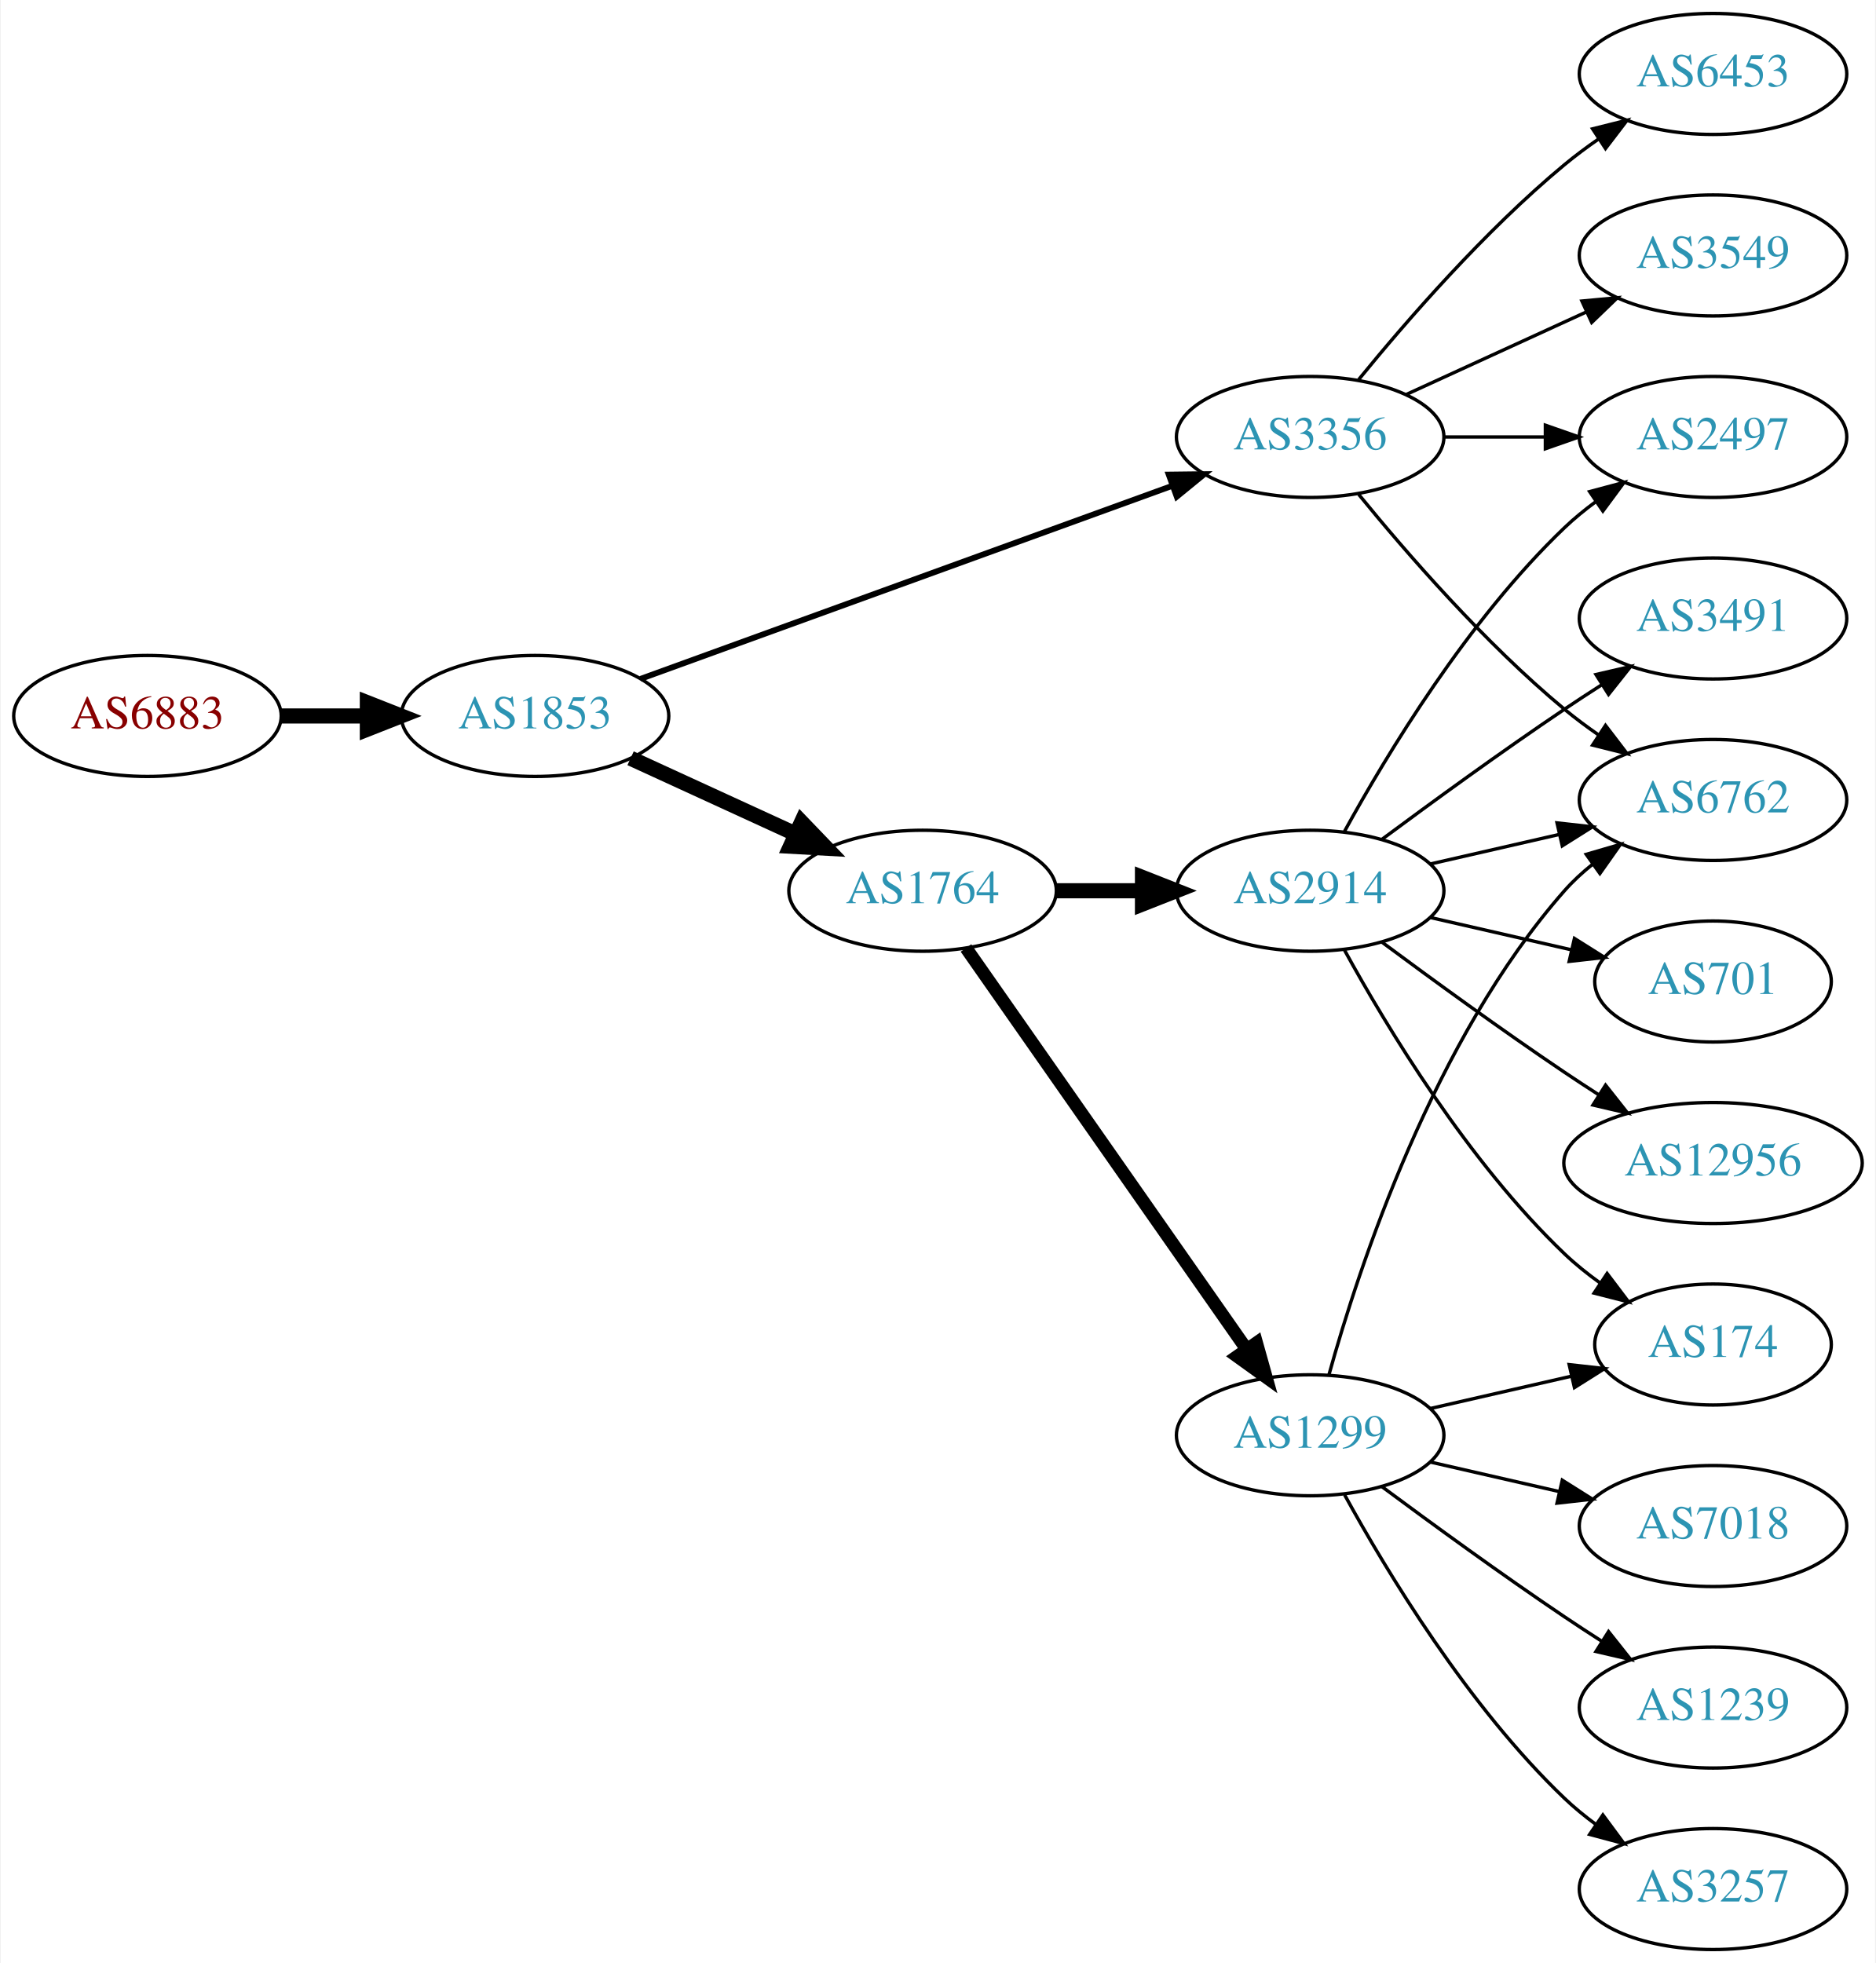
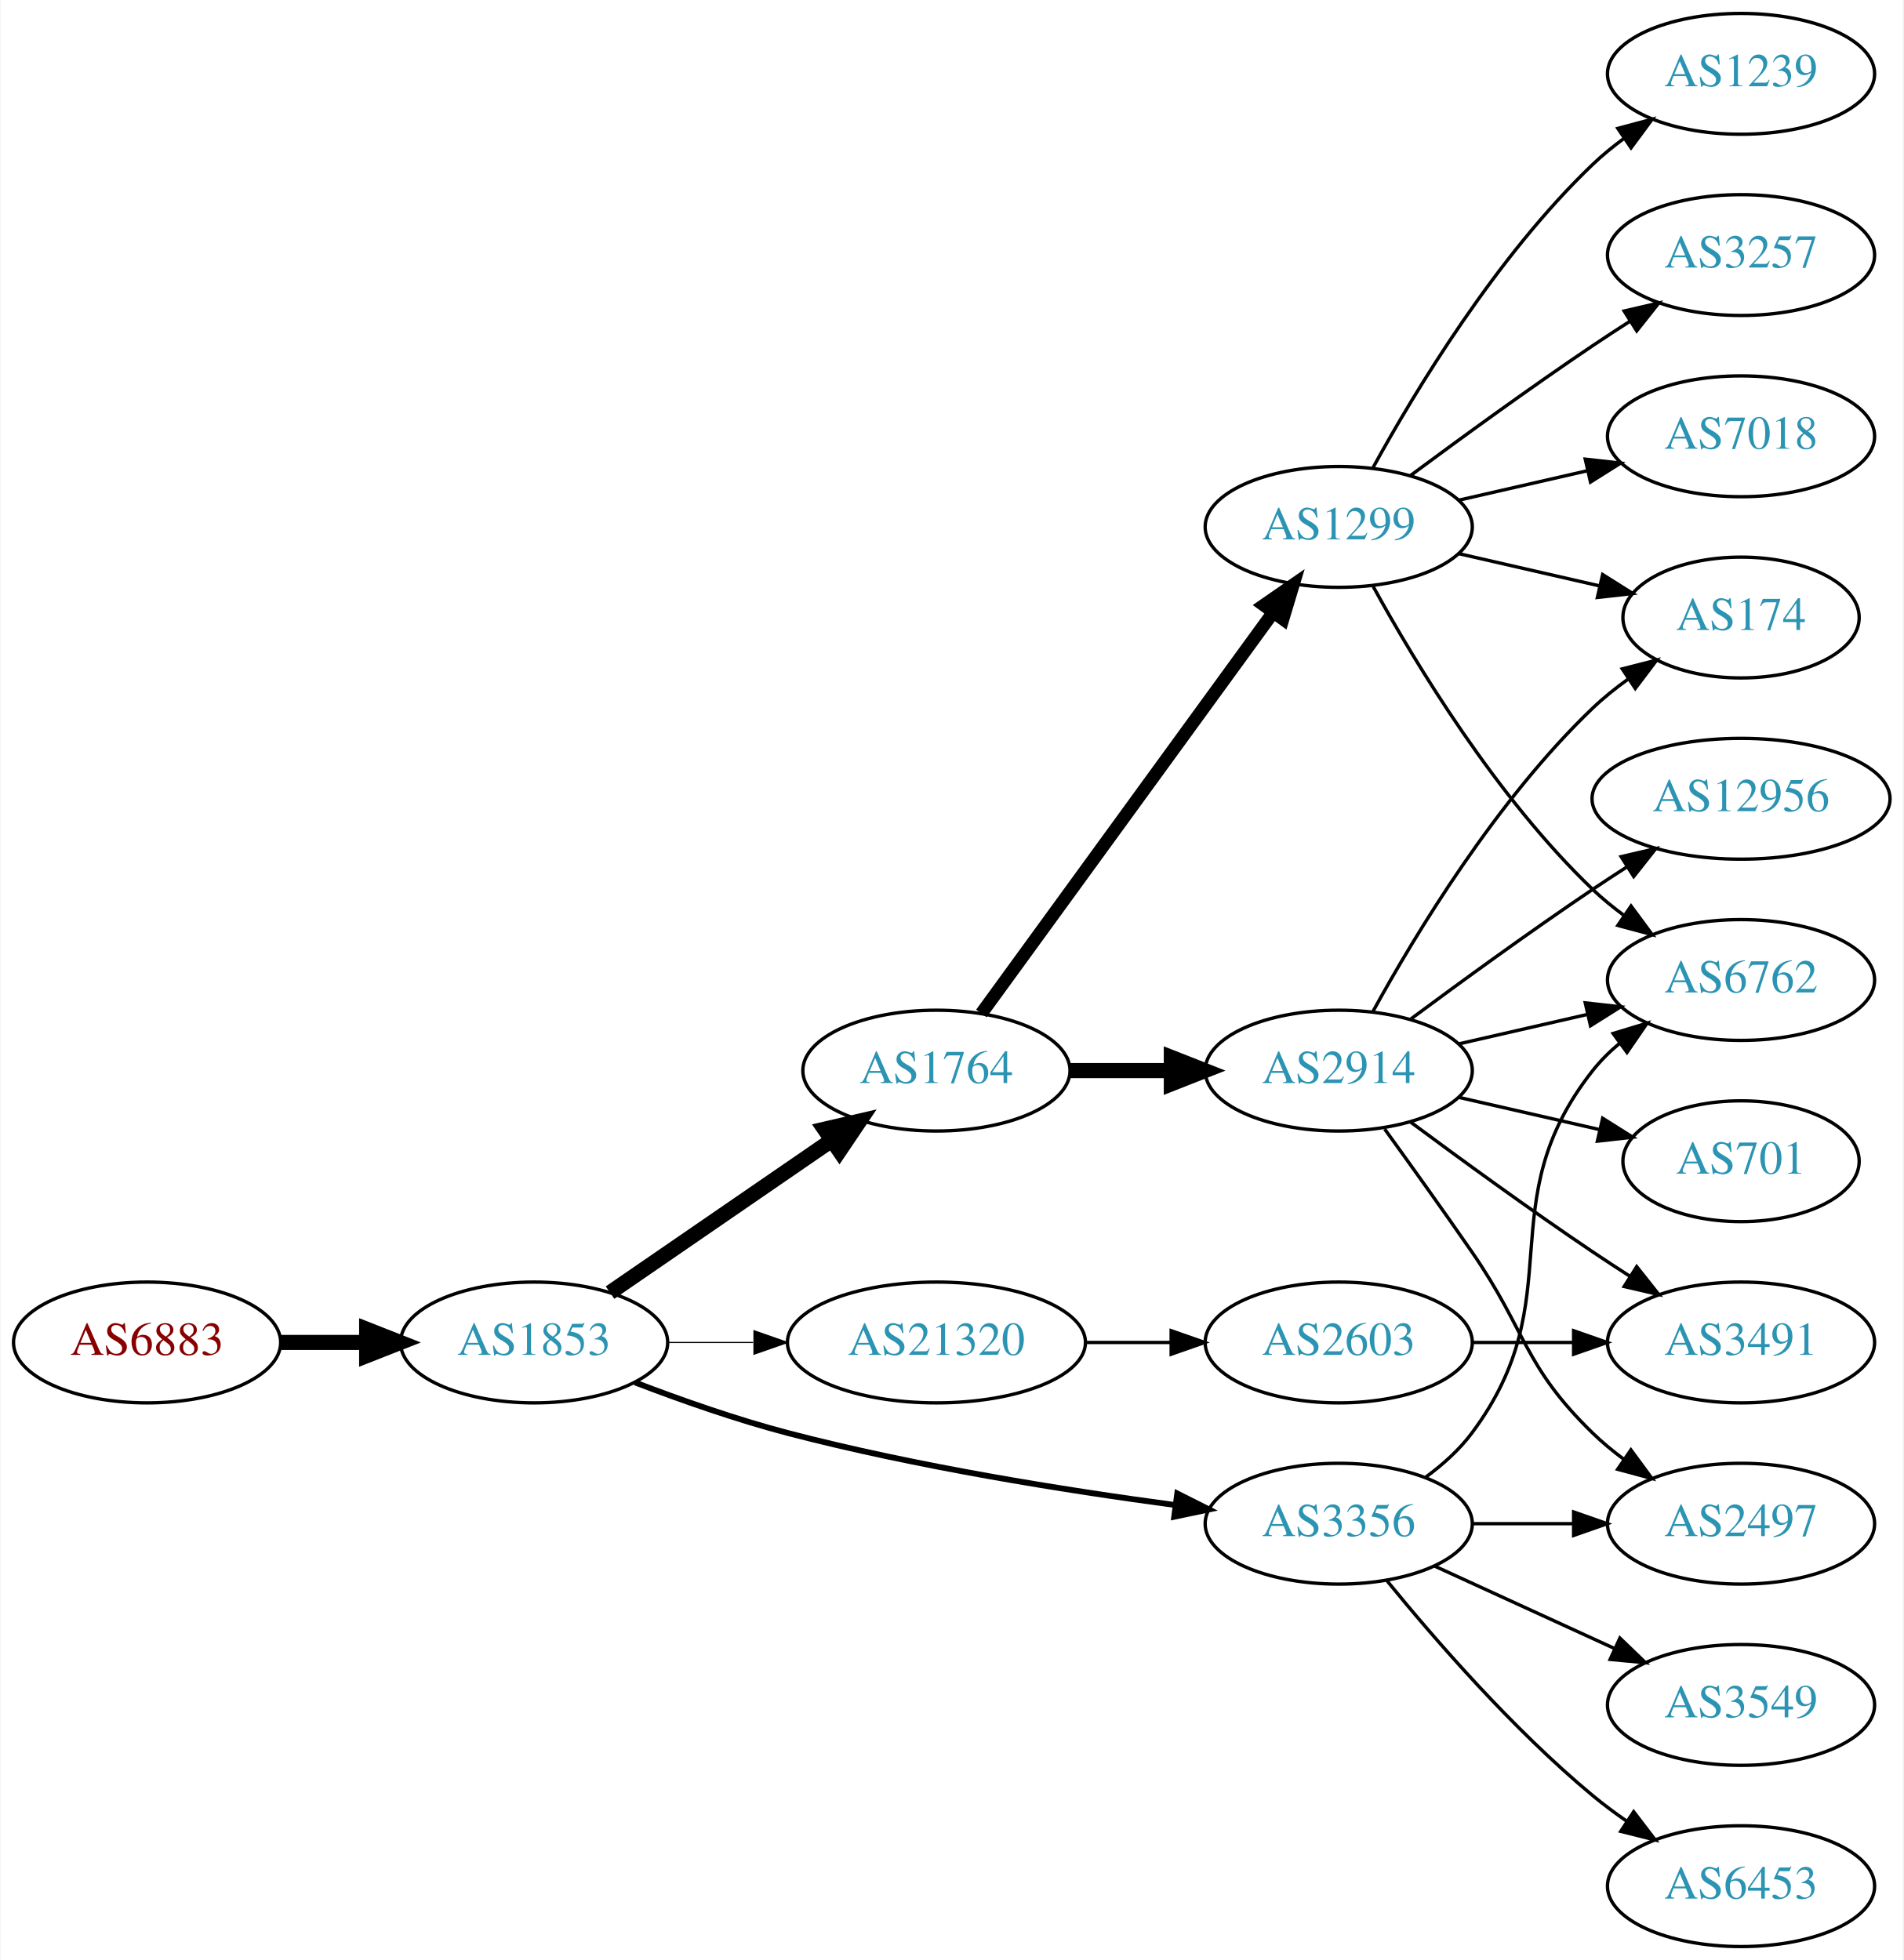
- <svg xmlns="http://www.w3.org/2000/svg" xmlns:xlink="http://www.w3.org/1999/xlink" width="558pt" height="584pt" viewBox="0.00 0.00 557.56 584.00">
+ <svg xmlns="http://www.w3.org/2000/svg" xmlns:xlink="http://www.w3.org/1999/xlink" width="567pt" height="584pt" viewBox="0.00 0.00 566.66 584.00">
  <g id="graph0" class="graph" transform="scale(1 1) rotate(0) translate(4 580)">
-     <polygon fill="white" stroke="none" points="-4,4 -4,-580 553.564,-580 553.564,4 -4,4" />
+     <polygon fill="white" stroke="none" points="-4,4 -4,-580 562.663,-580 562.663,4 -4,4" />
    <g id="node1" class="node">
      <g id="a_node1">
        <a xlink:href="/asn/6883" xlink:title="AS6883 ~ Parlamentsdirektion [AT]">
-           <ellipse fill="#ffffff" stroke="black" cx="39.647" cy="-367" rx="39.794" ry="18" />
-           <text text-anchor="middle" x="39.647" y="-363.3" font-family="Times,serif" font-size="14.00" fill="#880000">AS6883</text>
+           <ellipse fill="#ffffff" stroke="black" cx="39.647" cy="-180" rx="39.794" ry="18" />
+           <text text-anchor="middle" x="39.647" y="-176.3" font-family="Times,serif" font-size="14.00" fill="#880000">AS6883</text>
        </a>
      </g>
    </g>
    <g id="node2" class="node">
      <g id="a_node2">
        <a xlink:href="/asn/1853" xlink:title="AS1853 ~ ACOnet Backbone [AT]">
-           <ellipse fill="#ffffff" stroke="black" cx="154.939" cy="-367" rx="39.794" ry="18" />
-           <text text-anchor="middle" x="154.939" y="-363.3" font-family="Times,serif" font-size="14.00" fill="#2c94b3">AS1853</text>
+           <ellipse fill="#ffffff" stroke="black" cx="154.939" cy="-180" rx="39.794" ry="18" />
+           <text text-anchor="middle" x="154.939" y="-176.3" font-family="Times,serif" font-size="14.00" fill="#2c94b3">AS1853</text>
        </a>
      </g>
    </g>
    <g id="edge1" class="edge">
-       <path fill="none" stroke="black" stroke-width="4.5" d="M79.319,-367C87.522,-367 96.286,-367 104.818,-367" />
-       <polygon fill="black" stroke="black" stroke-width="4.5" points="105.057,-370.938 115.057,-367 105.057,-363.063 105.057,-370.938" />
+       <path fill="none" stroke="black" stroke-width="4.5" d="M79.319,-180C87.522,-180 96.286,-180 104.818,-180" />
+       <polygon fill="black" stroke="black" stroke-width="4.5" points="105.057,-183.938 115.057,-180 105.057,-176.063 105.057,-183.938" />
    </g>
    <g id="node3" class="node">
      <g id="a_node3">
        <a xlink:href="/asn/1764" xlink:title="AS1764 ~ NEXTLAYER-AS [AT]">
-           <ellipse fill="#ffffff" stroke="black" cx="270.232" cy="-315" rx="39.794" ry="18" />
-           <text text-anchor="middle" x="270.232" y="-311.3" font-family="Times,serif" font-size="14.00" fill="#2c94b3">AS1764</text>
+           <ellipse fill="#ffffff" stroke="black" cx="274.782" cy="-261" rx="39.794" ry="18" />
+           <text text-anchor="middle" x="274.782" y="-257.3" font-family="Times,serif" font-size="14.00" fill="#2c94b3">AS1764</text>
        </a>
      </g>
    </g>
    <g id="edge2" class="edge">
-       <path fill="none" stroke="black" stroke-width="4.5" d="M183.365,-354.412C198.145,-347.628 216.581,-339.166 232.577,-331.824" />
-       <polygon fill="black" stroke="black" stroke-width="4.5" points="234.221,-335.402 241.667,-327.652 230.936,-328.245 234.221,-335.402" />
+       <path fill="none" stroke="black" stroke-width="4.5" d="M177.554,-194.857C196.042,-207.565 222.856,-225.995 243.485,-240.175" />
+       <polygon fill="black" stroke="black" stroke-width="4.5" points="241.434,-243.544 251.906,-245.963 245.895,-237.054 241.434,-243.544" />
    </g>
    <g id="node4" class="node">
      <g id="a_node4">
        <a xlink:href="/asn/3356" xlink:title="AS3356 ~ Level 3 Parent, LLC [US]">
-           <ellipse fill="#ffffff" stroke="black" cx="385.525" cy="-450" rx="39.794" ry="18" />
-           <text text-anchor="middle" x="385.525" y="-446.3" font-family="Times,serif" font-size="14.00" fill="#2c94b3">AS3356</text>
+           <ellipse fill="#ffffff" stroke="black" cx="394.625" cy="-126" rx="39.794" ry="18" />
+           <text text-anchor="middle" x="394.625" y="-122.3" font-family="Times,serif" font-size="14.00" fill="#2c94b3">AS3356</text>
        </a>
      </g>
    </g>
    <g id="edge3" class="edge">
-       <path fill="none" stroke="black" stroke-width="1.731" d="M186.294,-378.022C227.025,-392.811 299.456,-419.111 344.577,-435.495" />
-       <polygon fill="black" stroke="black" stroke-width="1.731" points="343.451,-438.809 354.045,-438.933 345.84,-432.23 343.451,-438.809" />
+       <path fill="none" stroke="black" stroke-width="1.731" d="M184.974,-168.097C198.632,-162.862 215.252,-157.007 230.586,-153 268.784,-143.019 313.025,-135.967 345.775,-131.579" />
+       <polygon fill="black" stroke="black" stroke-width="1.731" points="346.519,-135.011 355.983,-130.247 345.614,-128.07 346.519,-135.011" />
    </g>
    <g id="node5" class="node">
      <g id="a_node5">
-         <a xlink:href="/asn/2914" xlink:title="AS2914 ~ NTT America, Inc. [US]">
-           <ellipse fill="#ffffff" stroke="black" cx="385.525" cy="-315" rx="39.794" ry="18" />
-           <text text-anchor="middle" x="385.525" y="-311.3" font-family="Times,serif" font-size="14.00" fill="#2c94b3">AS2914</text>
+         <a xlink:href="/asn/21320" xlink:title="AS21320 ~ GEANT Vereniging [EU]">
+           <ellipse fill="#ffffff" stroke="black" cx="274.782" cy="-180" rx="44.393" ry="18" />
+           <text text-anchor="middle" x="274.782" y="-176.3" font-family="Times,serif" font-size="14.00" fill="#2c94b3">AS21320</text>
        </a>
      </g>
    </g>
    <g id="edge4" class="edge">
-       <path fill="none" stroke="black" stroke-width="4.5" d="M309.905,-315C318.108,-315 326.872,-315 335.404,-315" />
-       <polygon fill="black" stroke="black" stroke-width="4.5" points="335.643,-318.938 345.643,-315 335.643,-311.063 335.643,-318.938" />
+       <path fill="none" stroke="black" stroke-width="0.346" d="M194.852,-180C202.955,-180 211.63,-180 220.156,-180" />
+       <polygon fill="black" stroke="black" stroke-width="0.346" points="220.434,-183.5 230.434,-180 220.434,-176.5 220.434,-183.5" />
    </g>
    <g id="node6" class="node">
      <g id="a_node6">
        <a xlink:href="/asn/1299" xlink:title="AS1299 ~ Telia Carrier [EU]">
-           <ellipse fill="#ffffff" stroke="black" cx="385.525" cy="-153" rx="39.794" ry="18" />
-           <text text-anchor="middle" x="385.525" y="-149.3" font-family="Times,serif" font-size="14.00" fill="#2c94b3">AS1299</text>
+           <ellipse fill="#ffffff" stroke="black" cx="394.625" cy="-423" rx="39.794" ry="18" />
+           <text text-anchor="middle" x="394.625" y="-419.3" font-family="Times,serif" font-size="14.00" fill="#2c94b3">AS1299</text>
        </a>
      </g>
    </g>
    <g id="edge5" class="edge">
-       <path fill="none" stroke="black" stroke-width="3.857" d="M283.143,-297.969C303.064,-269.483 343.254,-212.015 366.604,-178.626" />
-       <polygon fill="black" stroke="black" stroke-width="3.857" points="369.571,-180.491 372.434,-170.29 363.835,-176.479 369.571,-180.491" />
+       <path fill="none" stroke="black" stroke-width="3.857" d="M288.17,-278.031C308.892,-306.517 350.696,-363.985 374.983,-397.374" />
+       <polygon fill="black" stroke="black" stroke-width="3.857" points="372.334,-399.682 381.047,-405.71 377.995,-395.564 372.334,-399.682" />
    </g>
    <g id="node7" class="node">
      <g id="a_node7">
-         <a xlink:href="/asn/2497" xlink:title="AS2497 ~ Internet Initiative Japan Inc. [JP]">
-           <ellipse fill="#ffffff" stroke="black" cx="505.368" cy="-450" rx="39.794" ry="18" />
-           <text text-anchor="middle" x="505.368" y="-446.3" font-family="Times,serif" font-size="14.00" fill="#2c94b3">AS2497</text>
-         </a>
-       </g>
-     </g>
-     <g id="edge15" class="edge">
-       <path fill="none" stroke="black" d="M425.438,-450C434.991,-450 445.341,-450 455.304,-450" />
-       <polygon fill="black" stroke="black" points="455.496,-453.5 465.496,-450 455.496,-446.5 455.496,-453.5" />
+         <a xlink:href="/asn/2914" xlink:title="AS2914 ~ NTT America, Inc. [US]">
+           <ellipse fill="#ffffff" stroke="black" cx="394.625" cy="-261" rx="39.794" ry="18" />
+           <text text-anchor="middle" x="394.625" y="-257.3" font-family="Times,serif" font-size="14.00" fill="#2c94b3">AS2914</text>
+         </a>
+       </g>
+     </g>
+     <g id="edge6" class="edge">
+       <path fill="none" stroke="black" stroke-width="4.5" d="M314.695,-261C324.248,-261 334.598,-261 344.56,-261" />
+       <polygon fill="black" stroke="black" stroke-width="4.5" points="344.753,-264.938 354.753,-261 344.753,-257.063 344.753,-264.938" />
    </g>
    <g id="node8" class="node">
      <g id="a_node8">
+         <a xlink:href="/asn/3549" xlink:title="AS3549 ~ Level 3 Parent, LLC [US]">
+           <ellipse fill="#ffffff" stroke="black" cx="514.467" cy="-72" rx="39.794" ry="18" />
+           <text text-anchor="middle" x="514.467" y="-68.3" font-family="Times,serif" font-size="14.00" fill="#2c94b3">AS3549</text>
+         </a>
+       </g>
+     </g>
+     <g id="edge7" class="edge">
+       <path fill="none" stroke="black" d="M423.253,-113.339C439.21,-106.027 459.481,-96.739 476.764,-88.819" />
+       <polygon fill="black" stroke="black" points="478.378,-91.929 486.011,-84.581 475.462,-85.565 478.378,-91.929" />
+     </g>
+     <g id="node9" class="node">
+       <g id="a_node9">
+         <a xlink:href="/asn/2497" xlink:title="AS2497 ~ Internet Initiative Japan Inc. [JP]">
+           <ellipse fill="#ffffff" stroke="black" cx="514.467" cy="-126" rx="39.794" ry="18" />
+           <text text-anchor="middle" x="514.467" y="-122.3" font-family="Times,serif" font-size="14.00" fill="#2c94b3">AS2497</text>
+         </a>
+       </g>
+     </g>
+     <g id="edge8" class="edge">
+       <path fill="none" stroke="black" d="M434.537,-126C444.091,-126 454.44,-126 464.403,-126" />
+       <polygon fill="black" stroke="black" points="464.595,-129.5 474.595,-126 464.595,-122.5 464.595,-129.5" />
+     </g>
+     <g id="node10" class="node">
+       <g id="a_node10">
        <a xlink:href="/asn/6762" xlink:title="AS6762 ~ TELECOM ITALIA SPARKLE S.p.A. [IT]">
-           <ellipse fill="#ffffff" stroke="black" cx="505.368" cy="-342" rx="39.794" ry="18" />
-           <text text-anchor="middle" x="505.368" y="-338.3" font-family="Times,serif" font-size="14.00" fill="#2c94b3">AS6762</text>
-         </a>
-       </g>
-     </g>
-     <g id="edge14" class="edge">
-       <path fill="none" stroke="black" d="M399.944,-432.935C414.059,-415.625 437.474,-388.655 461.172,-369 464.388,-366.332 467.889,-363.73 471.459,-361.259" />
-       <polygon fill="black" stroke="black" points="473.383,-364.183 479.816,-355.764 469.537,-358.334 473.383,-364.183" />
+           <ellipse fill="#ffffff" stroke="black" cx="514.467" cy="-288" rx="39.794" ry="18" />
+           <text text-anchor="middle" x="514.467" y="-284.3" font-family="Times,serif" font-size="14.00" fill="#2c94b3">AS6762</text>
+         </a>
+       </g>
+     </g>
+     <g id="edge9" class="edge">
+       <path fill="none" stroke="black" d="M420.555,-139.882C425.631,-143.611 430.549,-148.016 434.271,-153 464.542,-193.542 438.972,-221.246 470.271,-261 472.596,-263.953 475.34,-266.67 478.299,-269.147" />
+       <polygon fill="black" stroke="black" points="476.358,-272.064 486.496,-275.145 480.492,-266.415 476.358,-272.064" />
+     </g>
+     <g id="node11" class="node">
+       <g id="a_node11">
+         <a xlink:href="/asn/6453" xlink:title="AS6453 ~ TATA COMMUNICATIONS (AMERICA) INC [US]">
+           <ellipse fill="#ffffff" stroke="black" cx="514.467" cy="-18" rx="39.794" ry="18" />
+           <text text-anchor="middle" x="514.467" y="-14.3" font-family="Times,serif" font-size="14.00" fill="#2c94b3">AS6453</text>
+         </a>
+       </g>
+     </g>
+     <g id="edge10" class="edge">
+       <path fill="none" stroke="black" d="M409.044,-108.935C423.158,-91.625 446.573,-64.655 470.271,-45 473.487,-42.332 476.988,-39.73 480.558,-37.259" />
+       <polygon fill="black" stroke="black" points="482.482,-40.183 488.915,-31.764 478.636,-34.334 482.482,-40.183" />
+     </g>
+     <g id="node19" class="node">
+       <g id="a_node19">
+         <a xlink:href="/asn/2603" xlink:title="AS2603 ~ NORDUnet [NO]">
+           <ellipse fill="#ffffff" stroke="black" cx="394.625" cy="-180" rx="39.794" ry="18" />
+           <text text-anchor="middle" x="394.625" y="-176.3" font-family="Times,serif" font-size="14.00" fill="#2c94b3">AS2603</text>
+         </a>
+       </g>
+     </g>
+     <g id="edge22" class="edge">
+       <path fill="none" stroke="black" d="M318.993,-180C327.306,-180 336.068,-180 344.551,-180" />
+       <polygon fill="black" stroke="black" points="344.709,-183.5 354.709,-180 344.709,-176.5 344.709,-183.5" />
+     </g>
+     <g id="edge17" class="edge">
+       <path fill="none" stroke="black" d="M404.866,-405.287C417.411,-382.439 441.588,-342.389 470.271,-315 473.139,-312.261 476.328,-309.653 479.637,-307.215" />
+       <polygon fill="black" stroke="black" points="481.7,-310.044 487.996,-301.523 477.761,-304.258 481.7,-310.044" />
+     </g>
+     <g id="node12" class="node">
+       <g id="a_node12">
+         <a xlink:href="/asn/174" xlink:title="AS174 ~ Cogent Communications [US]">
+           <ellipse fill="#ffffff" stroke="black" cx="514.467" cy="-396" rx="35.194" ry="18" />
+           <text text-anchor="middle" x="514.467" y="-392.3" font-family="Times,serif" font-size="14.00" fill="#2c94b3">AS174</text>
+         </a>
+       </g>
+     </g>
+     <g id="edge20" class="edge">
+       <path fill="none" stroke="black" d="M430.344,-415.045C443.436,-412.045 458.459,-408.604 472.099,-405.478" />
+       <polygon fill="black" stroke="black" points="473.241,-408.807 482.207,-403.162 471.677,-401.984 473.241,-408.807" />
+     </g>
+     <g id="node16" class="node">
+       <g id="a_node16">
+         <a xlink:href="/asn/1239" xlink:title="AS1239 ~ Sprint [US]">
+           <ellipse fill="#ffffff" stroke="black" cx="514.467" cy="-558" rx="39.794" ry="18" />
+           <text text-anchor="middle" x="514.467" y="-554.3" font-family="Times,serif" font-size="14.00" fill="#2c94b3">AS1239</text>
+         </a>
+       </g>
+     </g>
+     <g id="edge18" class="edge">
+       <path fill="none" stroke="black" d="M404.866,-440.713C417.411,-463.561 441.588,-503.611 470.271,-531 473.139,-533.739 476.328,-536.347 479.637,-538.785" />
+       <polygon fill="black" stroke="black" points="477.761,-541.742 487.996,-544.477 481.7,-535.956 477.761,-541.742" />
+     </g>
+     <g id="node17" class="node">
+       <g id="a_node17">
+         <a xlink:href="/asn/3257" xlink:title="AS3257 ~ GTT [DE]">
+           <ellipse fill="#ffffff" stroke="black" cx="514.467" cy="-504" rx="39.794" ry="18" />
+           <text text-anchor="middle" x="514.467" y="-500.3" font-family="Times,serif" font-size="14.00" fill="#2c94b3">AS3257</text>
+         </a>
+       </g>
+     </g>
+     <g id="edge19" class="edge">
+       <path fill="none" stroke="black" d="M415.955,-438.277C430.817,-449.304 451.562,-464.407 470.271,-477 473.82,-479.389 477.57,-481.839 481.319,-484.242" />
+       <polygon fill="black" stroke="black" points="479.645,-487.325 489.967,-489.712 483.387,-481.409 479.645,-487.325" />
+     </g>
+     <g id="node18" class="node">
+       <g id="a_node18">
+         <a xlink:href="/asn/7018" xlink:title="AS7018 ~ AT&amp;T Services, Inc. [US]">
+           <ellipse fill="#ffffff" stroke="black" cx="514.467" cy="-450" rx="39.794" ry="18" />
+           <text text-anchor="middle" x="514.467" y="-446.3" font-family="Times,serif" font-size="14.00" fill="#2c94b3">AS7018</text>
+         </a>
+       </g>
+     </g>
+     <g id="edge21" class="edge">
+       <path fill="none" stroke="black" d="M430.344,-430.955C442.344,-433.704 455.965,-436.825 468.657,-439.733" />
+       <polygon fill="black" stroke="black" points="468.06,-443.187 478.589,-442.009 469.623,-436.364 468.06,-443.187" />
+     </g>
+     <g id="edge15" class="edge">
+       <path fill="none" stroke="black" d="M408.304,-243.594C415.919,-233.063 425.752,-219.33 434.271,-207 450.667,-183.269 449.578,-173.094 470.271,-153 473.116,-150.237 476.29,-147.614 479.59,-145.166" />
+       <polygon fill="black" stroke="black" points="481.656,-147.994 487.938,-139.462 477.707,-142.214 481.656,-147.994" />
+     </g>
+     <g id="edge11" class="edge">
+       <path fill="none" stroke="black" d="M430.344,-268.955C442.344,-271.704 455.965,-274.825 468.657,-277.733" />
+       <polygon fill="black" stroke="black" points="468.06,-281.187 478.589,-280.009 469.623,-274.364 468.06,-281.187" />
+     </g>
+     <g id="edge12" class="edge">
+       <path fill="none" stroke="black" d="M404.866,-278.713C417.411,-301.561 441.588,-341.611 470.271,-369 473.525,-372.107 477.192,-375.046 480.978,-377.76" />
+       <polygon fill="black" stroke="black" points="479.081,-380.701 489.347,-383.322 482.956,-374.872 479.081,-380.701" />
    </g>
    <g id="node13" class="node">
      <g id="a_node13">
-         <a xlink:href="/asn/3549" xlink:title="AS3549 ~ Level 3 Parent, LLC [US]">
-           <ellipse fill="#ffffff" stroke="black" cx="505.368" cy="-504" rx="39.794" ry="18" />
-           <text text-anchor="middle" x="505.368" y="-500.3" font-family="Times,serif" font-size="14.00" fill="#2c94b3">AS3549</text>
-         </a>
-       </g>
-     </g>
-     <g id="edge12" class="edge">
-       <path fill="none" stroke="black" d="M414.154,-462.661C430.111,-469.973 450.382,-479.261 467.664,-487.181" />
-       <polygon fill="black" stroke="black" points="466.363,-490.435 476.912,-491.419 469.279,-484.071 466.363,-490.435" />
+         <a xlink:href="/asn/3491" xlink:title="AS3491 ~ PCCW Global, Inc. [US]">
+           <ellipse fill="#ffffff" stroke="black" cx="514.467" cy="-180" rx="39.794" ry="18" />
+           <text text-anchor="middle" x="514.467" y="-176.3" font-family="Times,serif" font-size="14.00" fill="#2c94b3">AS3491</text>
+         </a>
+       </g>
+     </g>
+     <g id="edge13" class="edge">
+       <path fill="none" stroke="black" d="M415.955,-245.723C430.817,-234.696 451.562,-219.593 470.271,-207 473.82,-204.611 477.57,-202.161 481.319,-199.758" />
+       <polygon fill="black" stroke="black" points="483.387,-202.591 489.967,-194.288 479.645,-196.675 483.387,-202.591" />
    </g>
    <g id="node14" class="node">
      <g id="a_node14">
-         <a xlink:href="/asn/6453" xlink:title="AS6453 ~ TATA COMMUNICATIONS (AMERICA) INC [US]">
-           <ellipse fill="#ffffff" stroke="black" cx="505.368" cy="-558" rx="39.794" ry="18" />
-           <text text-anchor="middle" x="505.368" y="-554.3" font-family="Times,serif" font-size="14.00" fill="#2c94b3">AS6453</text>
-         </a>
-       </g>
-     </g>
-     <g id="edge13" class="edge">
-       <path fill="none" stroke="black" d="M399.944,-467.065C414.059,-484.375 437.474,-511.345 461.172,-531 464.388,-533.668 467.889,-536.27 471.459,-538.741" />
-       <polygon fill="black" stroke="black" points="469.537,-541.666 479.816,-544.236 473.383,-535.817 469.537,-541.666" />
-     </g>
-     <g id="edge6" class="edge">
-       <path fill="none" stroke="black" d="M395.767,-332.713C408.312,-355.561 432.489,-395.611 461.172,-423 464.04,-425.739 467.229,-428.347 470.538,-430.785" />
-       <polygon fill="black" stroke="black" points="468.662,-433.742 478.897,-436.477 472.601,-427.956 468.662,-433.742" />
-     </g>
-     <g id="edge7" class="edge">
-       <path fill="none" stroke="black" d="M421.245,-322.955C433.245,-325.704 446.865,-328.825 459.558,-331.733" />
-       <polygon fill="black" stroke="black" points="458.96,-335.187 469.49,-334.009 460.524,-328.364 458.96,-335.187" />
-     </g>
-     <g id="node9" class="node">
-       <g id="a_node9">
-         <a xlink:href="/asn/174" xlink:title="AS174 ~ Cogent Communications [US]">
-           <ellipse fill="#ffffff" stroke="black" cx="505.368" cy="-180" rx="35.194" ry="18" />
-           <text text-anchor="middle" x="505.368" y="-176.3" font-family="Times,serif" font-size="14.00" fill="#2c94b3">AS174</text>
-         </a>
-       </g>
-     </g>
-     <g id="edge8" class="edge">
-       <path fill="none" stroke="black" d="M395.767,-297.287C408.312,-274.439 432.489,-234.389 461.172,-207 464.426,-203.893 468.093,-200.954 471.879,-198.24" />
-       <polygon fill="black" stroke="black" points="473.857,-201.128 480.247,-192.678 469.982,-195.299 473.857,-201.128" />
-     </g>
-     <g id="node10" class="node">
-       <g id="a_node10">
-         <a xlink:href="/asn/3491" xlink:title="AS3491 ~ PCCW Global, Inc. [US]">
-           <ellipse fill="#ffffff" stroke="black" cx="505.368" cy="-396" rx="39.794" ry="18" />
-           <text text-anchor="middle" x="505.368" y="-392.3" font-family="Times,serif" font-size="14.00" fill="#2c94b3">AS3491</text>
-         </a>
-       </g>
-     </g>
-     <g id="edge9" class="edge">
-       <path fill="none" stroke="black" d="M406.856,-330.277C421.718,-341.304 442.463,-356.407 461.172,-369 464.721,-371.389 468.471,-373.839 472.22,-376.242" />
-       <polygon fill="black" stroke="black" points="470.546,-379.325 480.868,-381.712 474.288,-373.409 470.546,-379.325" />
-     </g>
-     <g id="node11" class="node">
-       <g id="a_node11">
-         <a xlink:href="/asn/12956" xlink:title="AS12956 ~ TELXIUS [ES]">
-           <ellipse fill="#ffffff" stroke="black" cx="505.368" cy="-234" rx="44.393" ry="18" />
-           <text text-anchor="middle" x="505.368" y="-230.3" font-family="Times,serif" font-size="14.00" fill="#2c94b3">AS12956</text>
-         </a>
-       </g>
-     </g>
-     <g id="edge10" class="edge">
-       <path fill="none" stroke="black" d="M406.856,-299.723C421.718,-288.696 442.463,-273.593 461.172,-261 464.462,-258.785 467.925,-256.518 471.399,-254.285" />
-       <polygon fill="black" stroke="black" points="473.396,-257.163 479.966,-248.852 469.647,-251.252 473.396,-257.163" />
-     </g>
-     <g id="node12" class="node">
-       <g id="a_node12">
        <a xlink:href="/asn/701" xlink:title="AS701 ~ UUNET [US]">
-           <ellipse fill="#ffffff" stroke="black" cx="505.368" cy="-288" rx="35.194" ry="18" />
-           <text text-anchor="middle" x="505.368" y="-284.3" font-family="Times,serif" font-size="14.00" fill="#2c94b3">AS701</text>
-         </a>
-       </g>
-     </g>
-     <g id="edge11" class="edge">
-       <path fill="none" stroke="black" d="M421.245,-307.045C434.337,-304.045 449.359,-300.604 463,-297.478" />
-       <polygon fill="black" stroke="black" points="464.142,-300.807 473.107,-295.162 462.578,-293.984 464.142,-300.807" />
-     </g>
-     <g id="edge16" class="edge">
-       <path fill="none" stroke="black" d="M391.098,-170.946C400.004,-202.995 422.288,-270.842 461.172,-315 463.656,-317.821 466.506,-320.449 469.531,-322.871" />
-       <polygon fill="black" stroke="black" points="467.648,-325.828 477.82,-328.791 471.717,-320.131 467.648,-325.828" />
-     </g>
-     <g id="edge20" class="edge">
-       <path fill="none" stroke="black" d="M421.245,-160.955C434.337,-163.955 449.359,-167.396 463,-170.522" />
-       <polygon fill="black" stroke="black" points="462.578,-174.016 473.107,-172.838 464.142,-167.193 462.578,-174.016" />
+           <ellipse fill="#ffffff" stroke="black" cx="514.467" cy="-234" rx="35.194" ry="18" />
+           <text text-anchor="middle" x="514.467" y="-230.3" font-family="Times,serif" font-size="14.00" fill="#2c94b3">AS701</text>
+         </a>
+       </g>
+     </g>
+     <g id="edge14" class="edge">
+       <path fill="none" stroke="black" d="M430.344,-253.045C443.436,-250.045 458.459,-246.604 472.099,-243.478" />
+       <polygon fill="black" stroke="black" points="473.241,-246.807 482.207,-241.162 471.677,-239.984 473.241,-246.807" />
    </g>
    <g id="node15" class="node">
      <g id="a_node15">
-         <a xlink:href="/asn/1239" xlink:title="AS1239 ~ Sprint [US]">
-           <ellipse fill="#ffffff" stroke="black" cx="505.368" cy="-72" rx="39.794" ry="18" />
-           <text text-anchor="middle" x="505.368" y="-68.3" font-family="Times,serif" font-size="14.00" fill="#2c94b3">AS1239</text>
-         </a>
-       </g>
-     </g>
-     <g id="edge17" class="edge">
-       <path fill="none" stroke="black" d="M406.856,-137.723C421.718,-126.696 442.463,-111.593 461.172,-99 464.721,-96.611 468.471,-94.161 472.22,-91.758" />
-       <polygon fill="black" stroke="black" points="474.288,-94.591 480.868,-86.288 470.546,-88.675 474.288,-94.591" />
-     </g>
-     <g id="node16" class="node">
-       <g id="a_node16">
-         <a xlink:href="/asn/3257" xlink:title="AS3257 ~ GTT [DE]">
-           <ellipse fill="#ffffff" stroke="black" cx="505.368" cy="-18" rx="39.794" ry="18" />
-           <text text-anchor="middle" x="505.368" y="-14.3" font-family="Times,serif" font-size="14.00" fill="#2c94b3">AS3257</text>
-         </a>
-       </g>
-     </g>
-     <g id="edge18" class="edge">
-       <path fill="none" stroke="black" d="M395.767,-135.287C408.312,-112.439 432.489,-72.389 461.172,-45 464.04,-42.261 467.229,-39.653 470.538,-37.215" />
-       <polygon fill="black" stroke="black" points="472.601,-40.044 478.897,-31.523 468.662,-34.258 472.601,-40.044" />
-     </g>
-     <g id="node17" class="node">
-       <g id="a_node17">
-         <a xlink:href="/asn/7018" xlink:title="AS7018 ~ AT&amp;T Services, Inc. [US]">
-           <ellipse fill="#ffffff" stroke="black" cx="505.368" cy="-126" rx="39.794" ry="18" />
-           <text text-anchor="middle" x="505.368" y="-122.3" font-family="Times,serif" font-size="14.00" fill="#2c94b3">AS7018</text>
-         </a>
-       </g>
-     </g>
-     <g id="edge19" class="edge">
-       <path fill="none" stroke="black" d="M421.245,-145.045C433.245,-142.296 446.865,-139.175 459.558,-136.267" />
-       <polygon fill="black" stroke="black" points="460.524,-139.636 469.49,-133.991 458.96,-132.813 460.524,-139.636" />
+         <a xlink:href="/asn/12956" xlink:title="AS12956 ~ TELXIUS [ES]">
+           <ellipse fill="#ffffff" stroke="black" cx="514.467" cy="-342" rx="44.393" ry="18" />
+           <text text-anchor="middle" x="514.467" y="-338.3" font-family="Times,serif" font-size="14.00" fill="#2c94b3">AS12956</text>
+         </a>
+       </g>
+     </g>
+     <g id="edge16" class="edge">
+       <path fill="none" stroke="black" d="M415.955,-276.277C430.817,-287.304 451.562,-302.407 470.271,-315 473.561,-317.215 477.024,-319.482 480.498,-321.715" />
+       <polygon fill="black" stroke="black" points="478.746,-324.748 489.065,-327.148 482.495,-318.837 478.746,-324.748" />
+     </g>
+     <g id="edge23" class="edge">
+       <path fill="none" stroke="black" d="M434.537,-180C444.091,-180 454.44,-180 464.403,-180" />
+       <polygon fill="black" stroke="black" points="464.595,-183.5 474.595,-180 464.595,-176.5 464.595,-183.5" />
    </g>
  </g>
</svg>
